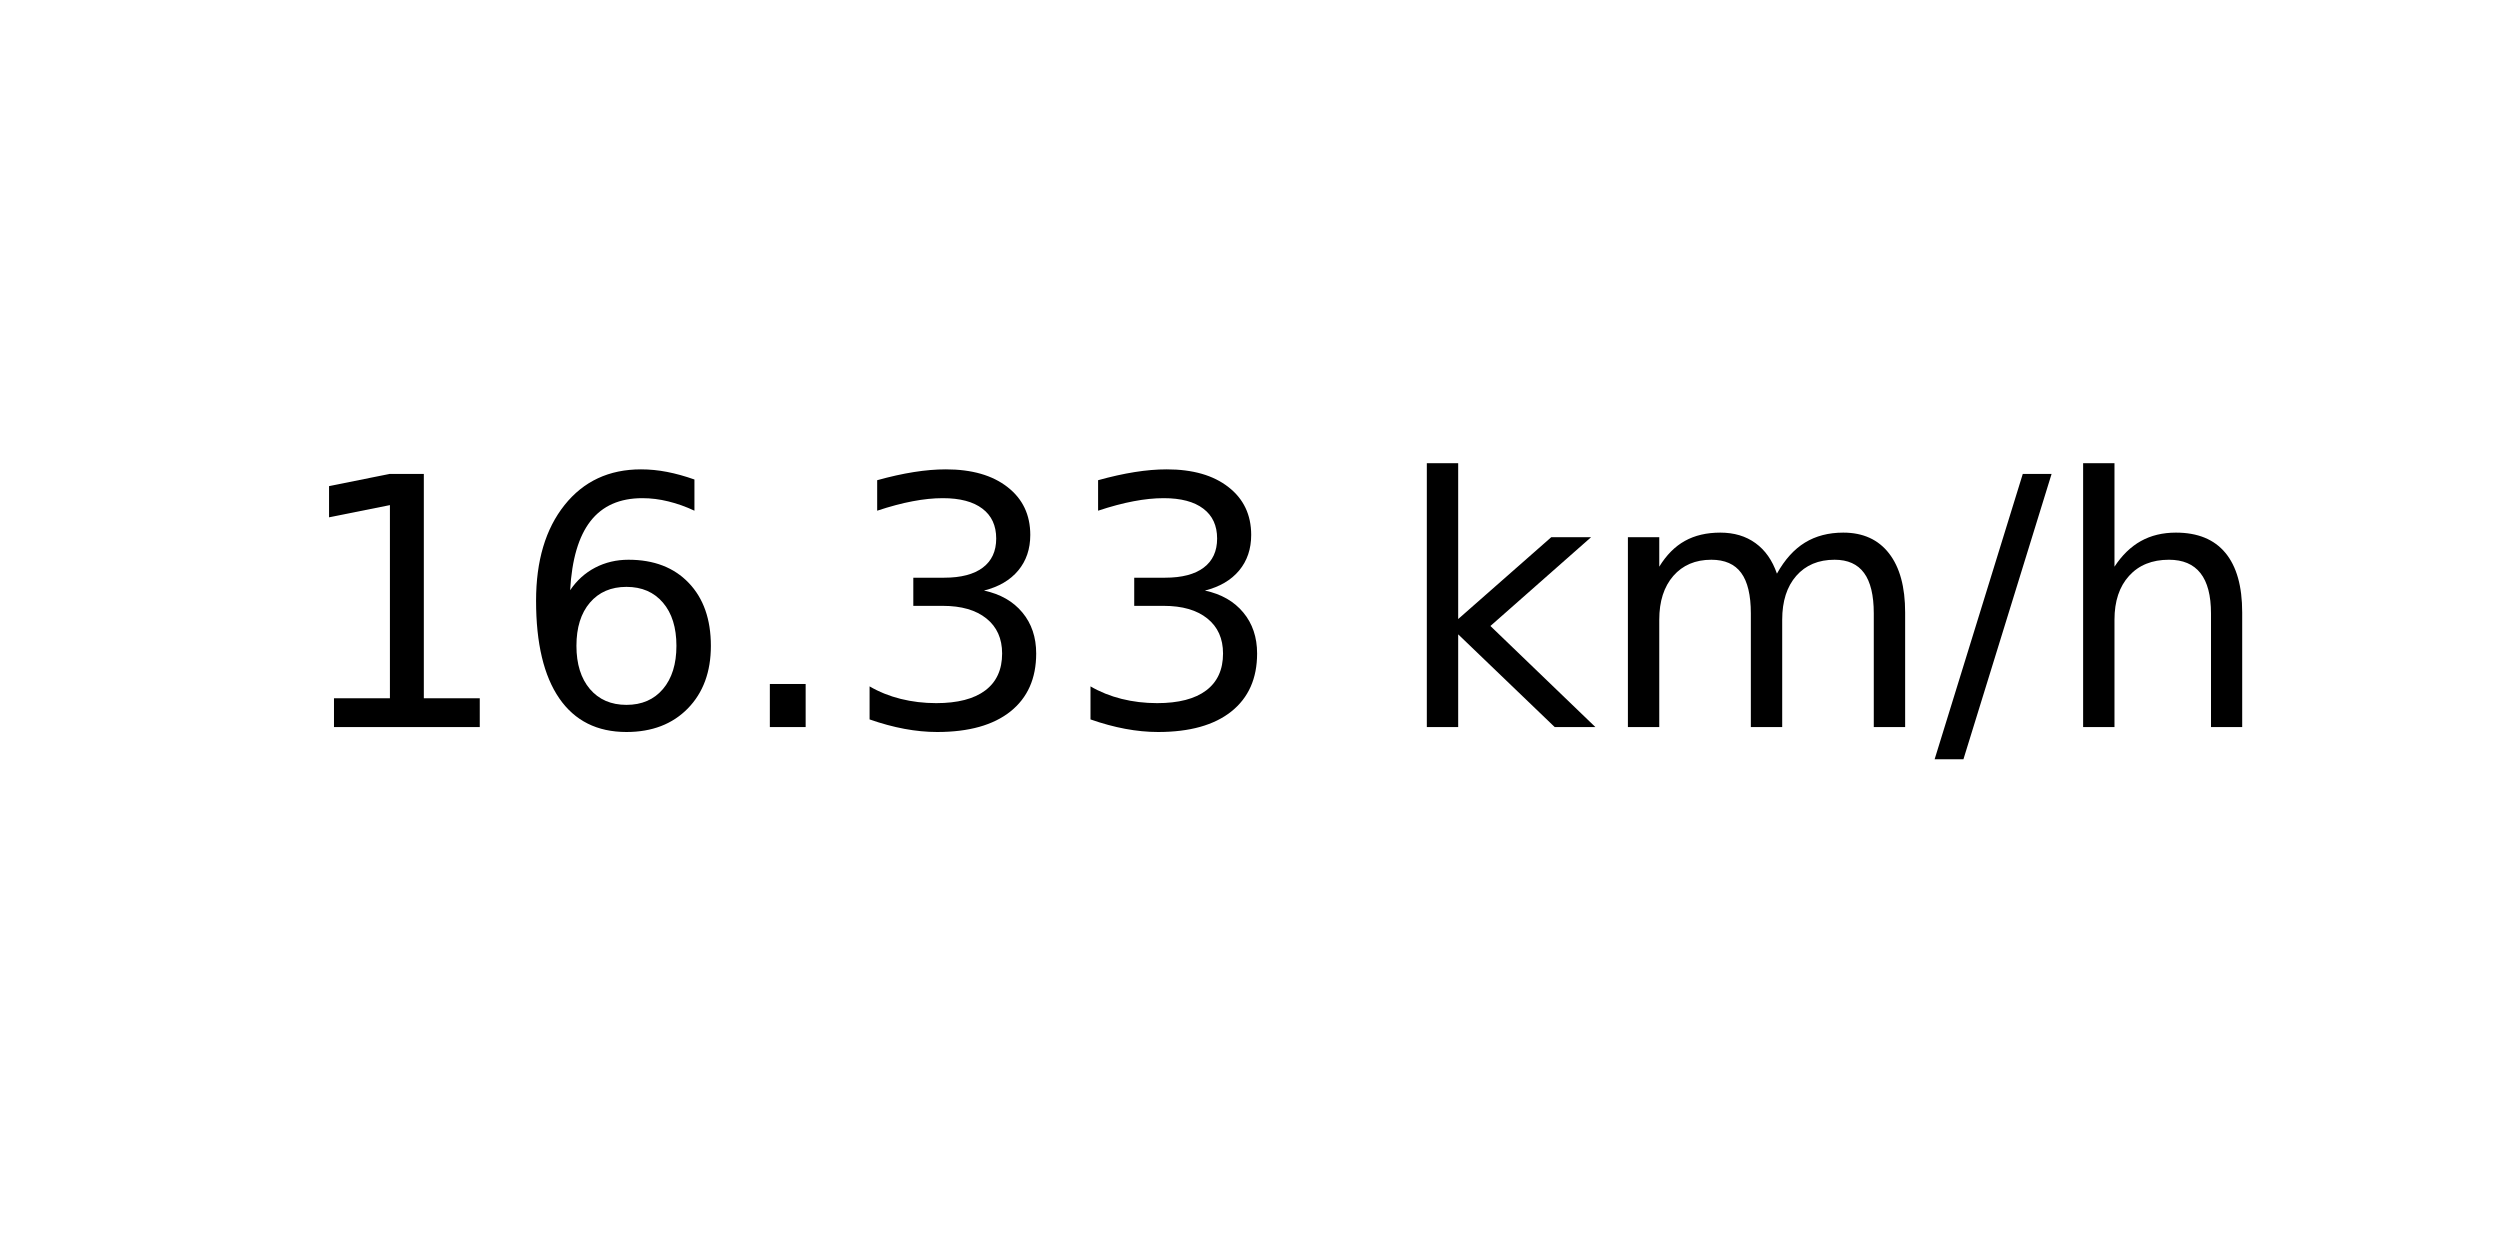
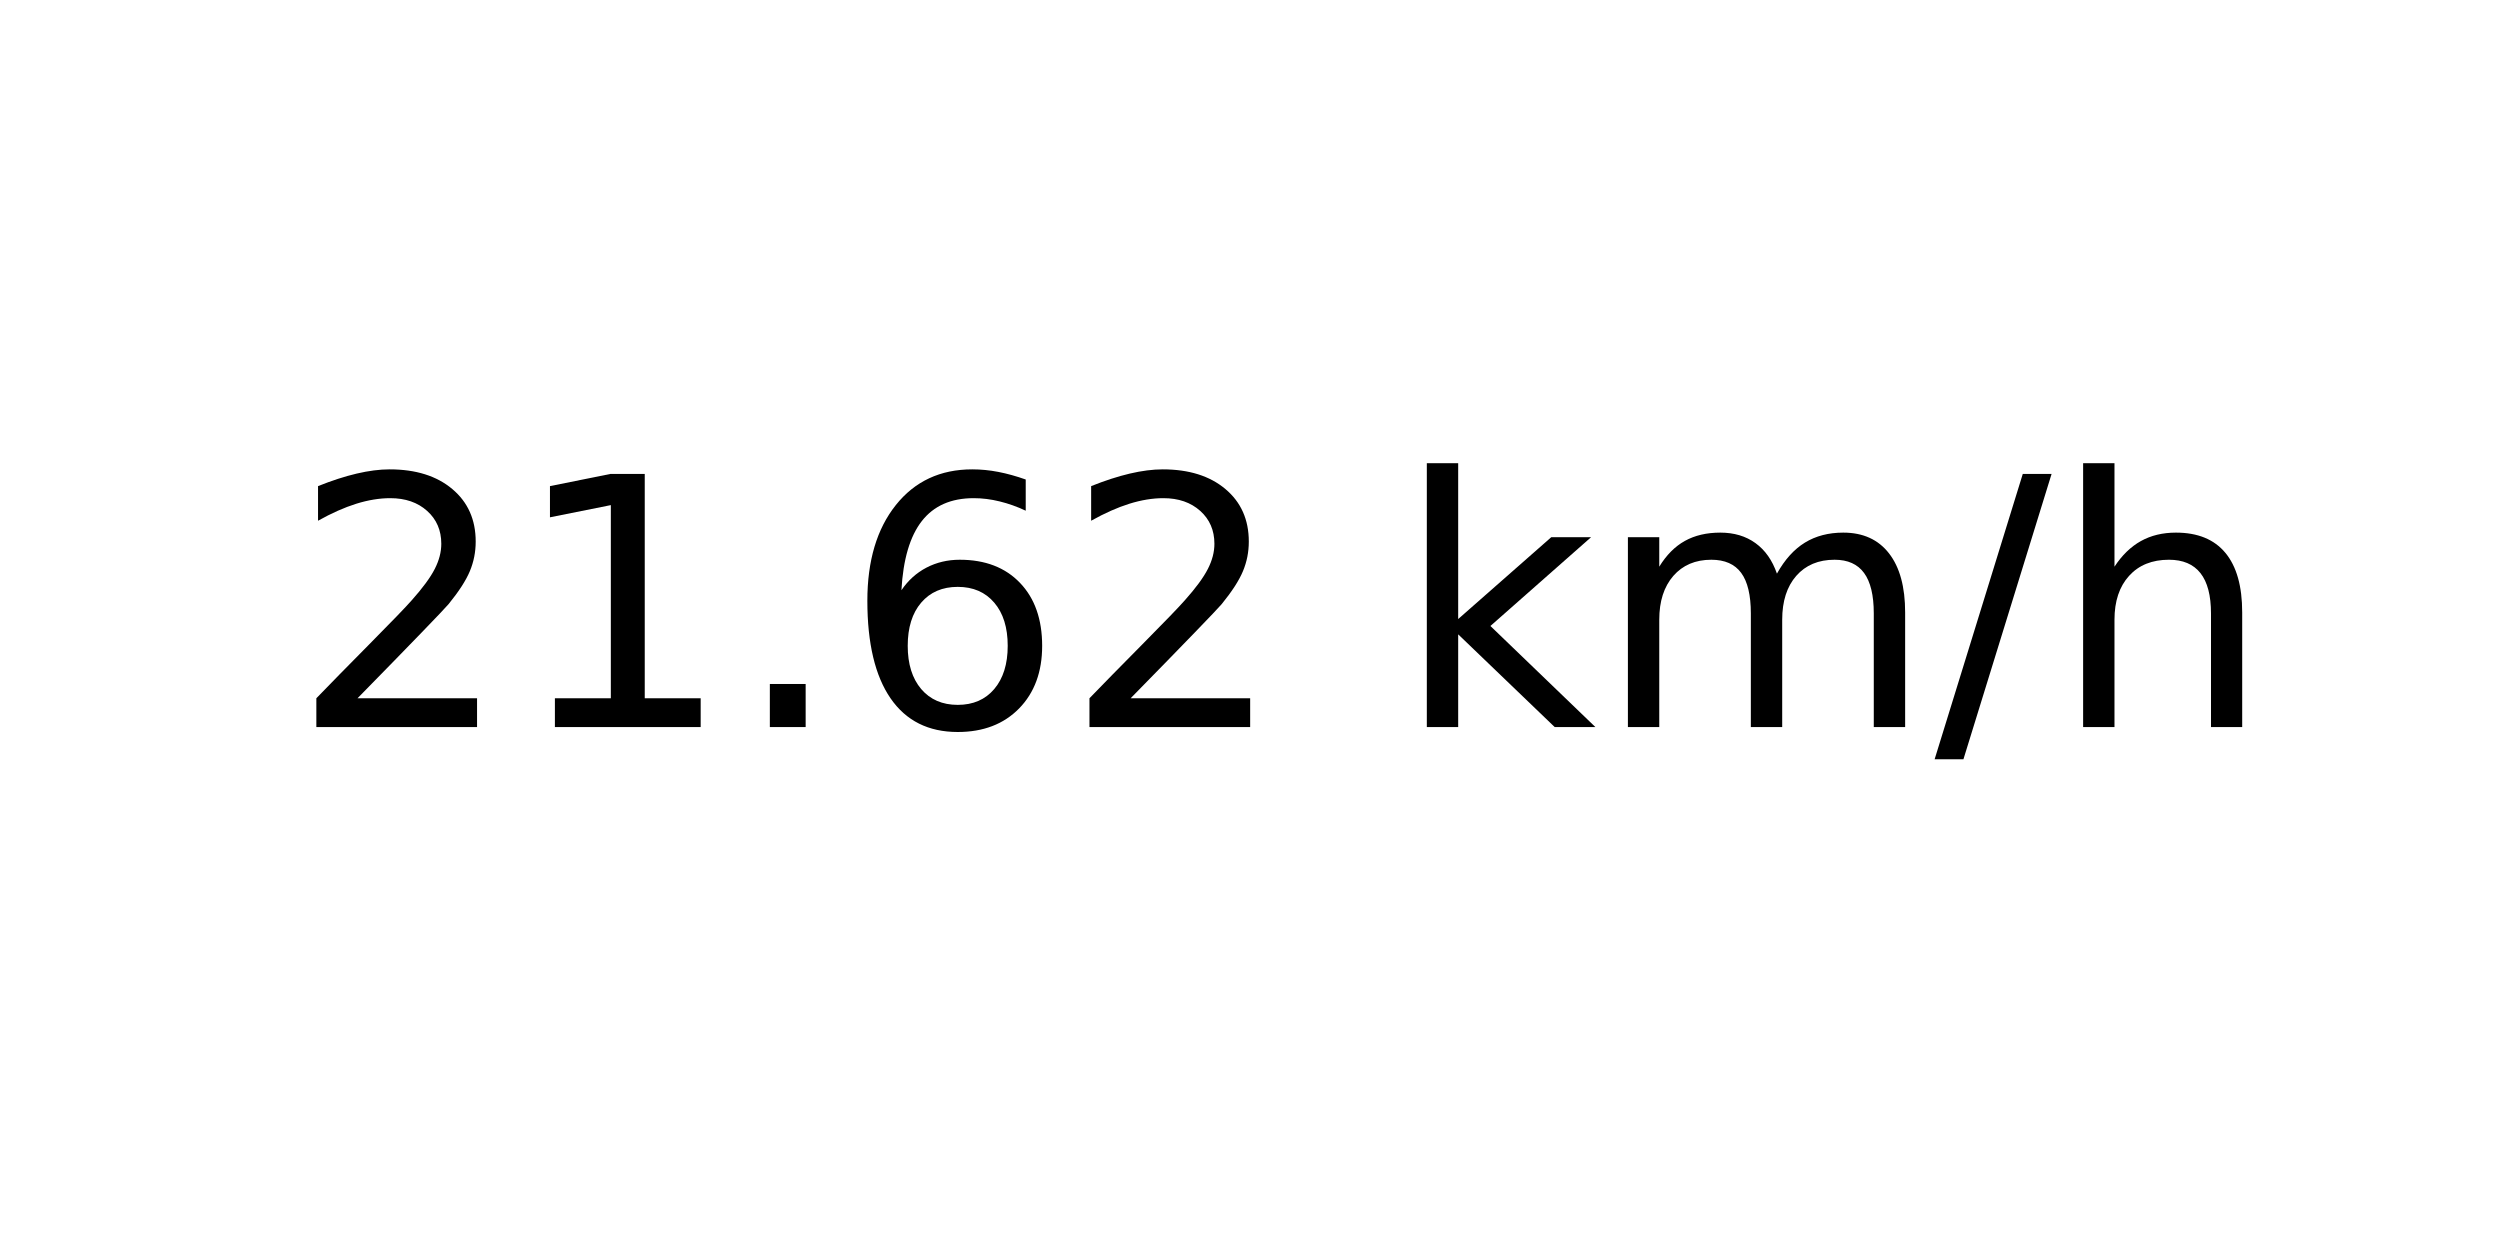
<svg xmlns="http://www.w3.org/2000/svg" xmlns:xlink="http://www.w3.org/1999/xlink" width="72pt" height="36pt" viewBox="0 0 72 36" version="1.1">
  <defs>
    <style type="text/css">*{stroke-linejoin: round; stroke-linecap: butt}</style>
  </defs>
  <g id="figure_1">
    <g id="axes_1">
      <g id="text_1">
        <g transform="translate(8.378125 20.93937) scale(0.1 -0.1)">
          <defs>
+             <path id="DejaVuSans-32" d="M 1228 531  L 3431 531  L 3431 0  L 469 0  L 469 531  Q 828 903 1448 1529  Q 2069 2156 2228 2338  Q 2531 2678 2651 2914  Q 2772 3150 2772 3378  Q 2772 3750 2511 3984  Q 2250 4219 1831 4219  Q 1534 4219 1204 4116  Q 875 4013 500 3803  L 500 4441  Q 881 4594 1212 4672  Q 1544 4750 1819 4750  Q 2544 4750 2975 4387  Q 3406 4025 3406 3419  Q 3406 3131 3298 2873  Q 3191 2616 2906 2266  Q 2828 2175 2409 1742  Q 1991 1309 1228 531  z " transform="scale(0.015625)" />
            <path id="DejaVuSans-31" d="M 794 531  L 1825 531  L 1825 4091  L 703 3866  L 703 4441  L 1819 4666  L 2450 4666  L 2450 531  L 3481 531  L 3481 0  L 794 0  L 794 531  z " transform="scale(0.015625)" />
+             <path id="DejaVuSans-2e" d="M 684 794  L 1344 794  L 1344 0  L 684 0  L 684 794  z " transform="scale(0.015625)" />
            <path id="DejaVuSans-36" d="M 2113 2584  Q 1688 2584 1439 2293  Q 1191 2003 1191 1497  Q 1191 994 1439 701  Q 1688 409 2113 409  Q 2538 409 2786 701  Q 3034 994 3034 1497  Q 3034 2003 2786 2293  Q 2538 2584 2113 2584  z M 3366 4563  L 3366 3988  Q 3128 4100 2886 4159  Q 2644 4219 2406 4219  Q 1781 4219 1451 3797  Q 1122 3375 1075 2522  Q 1259 2794 1537 2939  Q 1816 3084 2150 3084  Q 2853 3084 3261 2657  Q 3669 2231 3669 1497  Q 3669 778 3244 343  Q 2819 -91 2113 -91  Q 1303 -91 875 529  Q 447 1150 447 2328  Q 447 3434 972 4092  Q 1497 4750 2381 4750  Q 2619 4750 2861 4703  Q 3103 4656 3366 4563  z " transform="scale(0.015625)" />
-             <path id="DejaVuSans-2e" d="M 684 794  L 1344 794  L 1344 0  L 684 0  L 684 794  z " transform="scale(0.015625)" />
-             <path id="DejaVuSans-33" d="M 2597 2516  Q 3050 2419 3304 2112  Q 3559 1806 3559 1356  Q 3559 666 3084 287  Q 2609 -91 1734 -91  Q 1441 -91 1130 -33  Q 819 25 488 141  L 488 750  Q 750 597 1062 519  Q 1375 441 1716 441  Q 2309 441 2620 675  Q 2931 909 2931 1356  Q 2931 1769 2642 2001  Q 2353 2234 1838 2234  L 1294 2234  L 1294 2753  L 1863 2753  Q 2328 2753 2575 2939  Q 2822 3125 2822 3475  Q 2822 3834 2567 4026  Q 2313 4219 1838 4219  Q 1578 4219 1281 4162  Q 984 4106 628 3988  L 628 4550  Q 988 4650 1302 4700  Q 1616 4750 1894 4750  Q 2613 4750 3031 4423  Q 3450 4097 3450 3541  Q 3450 3153 3228 2886  Q 3006 2619 2597 2516  z " transform="scale(0.015625)" />
            <path id="DejaVuSans-20" transform="scale(0.015625)" />
            <path id="DejaVuSans-6b" d="M 581 4863  L 1159 4863  L 1159 1991  L 2875 3500  L 3609 3500  L 1753 1863  L 3688 0  L 2938 0  L 1159 1709  L 1159 0  L 581 0  L 581 4863  z " transform="scale(0.015625)" />
            <path id="DejaVuSans-6d" d="M 3328 2828  Q 3544 3216 3844 3400  Q 4144 3584 4550 3584  Q 5097 3584 5394 3201  Q 5691 2819 5691 2113  L 5691 0  L 5113 0  L 5113 2094  Q 5113 2597 4934 2840  Q 4756 3084 4391 3084  Q 3944 3084 3684 2787  Q 3425 2491 3425 1978  L 3425 0  L 2847 0  L 2847 2094  Q 2847 2600 2669 2842  Q 2491 3084 2119 3084  Q 1678 3084 1418 2786  Q 1159 2488 1159 1978  L 1159 0  L 581 0  L 581 3500  L 1159 3500  L 1159 2956  Q 1356 3278 1631 3431  Q 1906 3584 2284 3584  Q 2666 3584 2933 3390  Q 3200 3197 3328 2828  z " transform="scale(0.015625)" />
            <path id="DejaVuSans-2f" d="M 1625 4666  L 2156 4666  L 531 -594  L 0 -594  L 1625 4666  z " transform="scale(0.015625)" />
            <path id="DejaVuSans-68" d="M 3513 2113  L 3513 0  L 2938 0  L 2938 2094  Q 2938 2591 2744 2837  Q 2550 3084 2163 3084  Q 1697 3084 1428 2787  Q 1159 2491 1159 1978  L 1159 0  L 581 0  L 581 4863  L 1159 4863  L 1159 2956  Q 1366 3272 1645 3428  Q 1925 3584 2291 3584  Q 2894 3584 3203 3211  Q 3513 2838 3513 2113  z " transform="scale(0.015625)" />
          </defs>
-           <use xlink:href="#DejaVuSans-31" />
-           <use xlink:href="#DejaVuSans-36" x="63.623" />
+           <use xlink:href="#DejaVuSans-32" />
+           <use xlink:href="#DejaVuSans-31" x="63.623" />
          <use xlink:href="#DejaVuSans-2e" x="127.246" />
-           <use xlink:href="#DejaVuSans-33" x="159.033" />
-           <use xlink:href="#DejaVuSans-33" x="222.656" />
+           <use xlink:href="#DejaVuSans-36" x="159.033" />
+           <use xlink:href="#DejaVuSans-32" x="222.656" />
          <use xlink:href="#DejaVuSans-20" x="286.279" />
          <use xlink:href="#DejaVuSans-6b" x="318.066" />
          <use xlink:href="#DejaVuSans-6d" x="375.977" />
          <use xlink:href="#DejaVuSans-2f" x="473.389" />
          <use xlink:href="#DejaVuSans-68" x="507.08" />
        </g>
      </g>
    </g>
  </g>
</svg>
